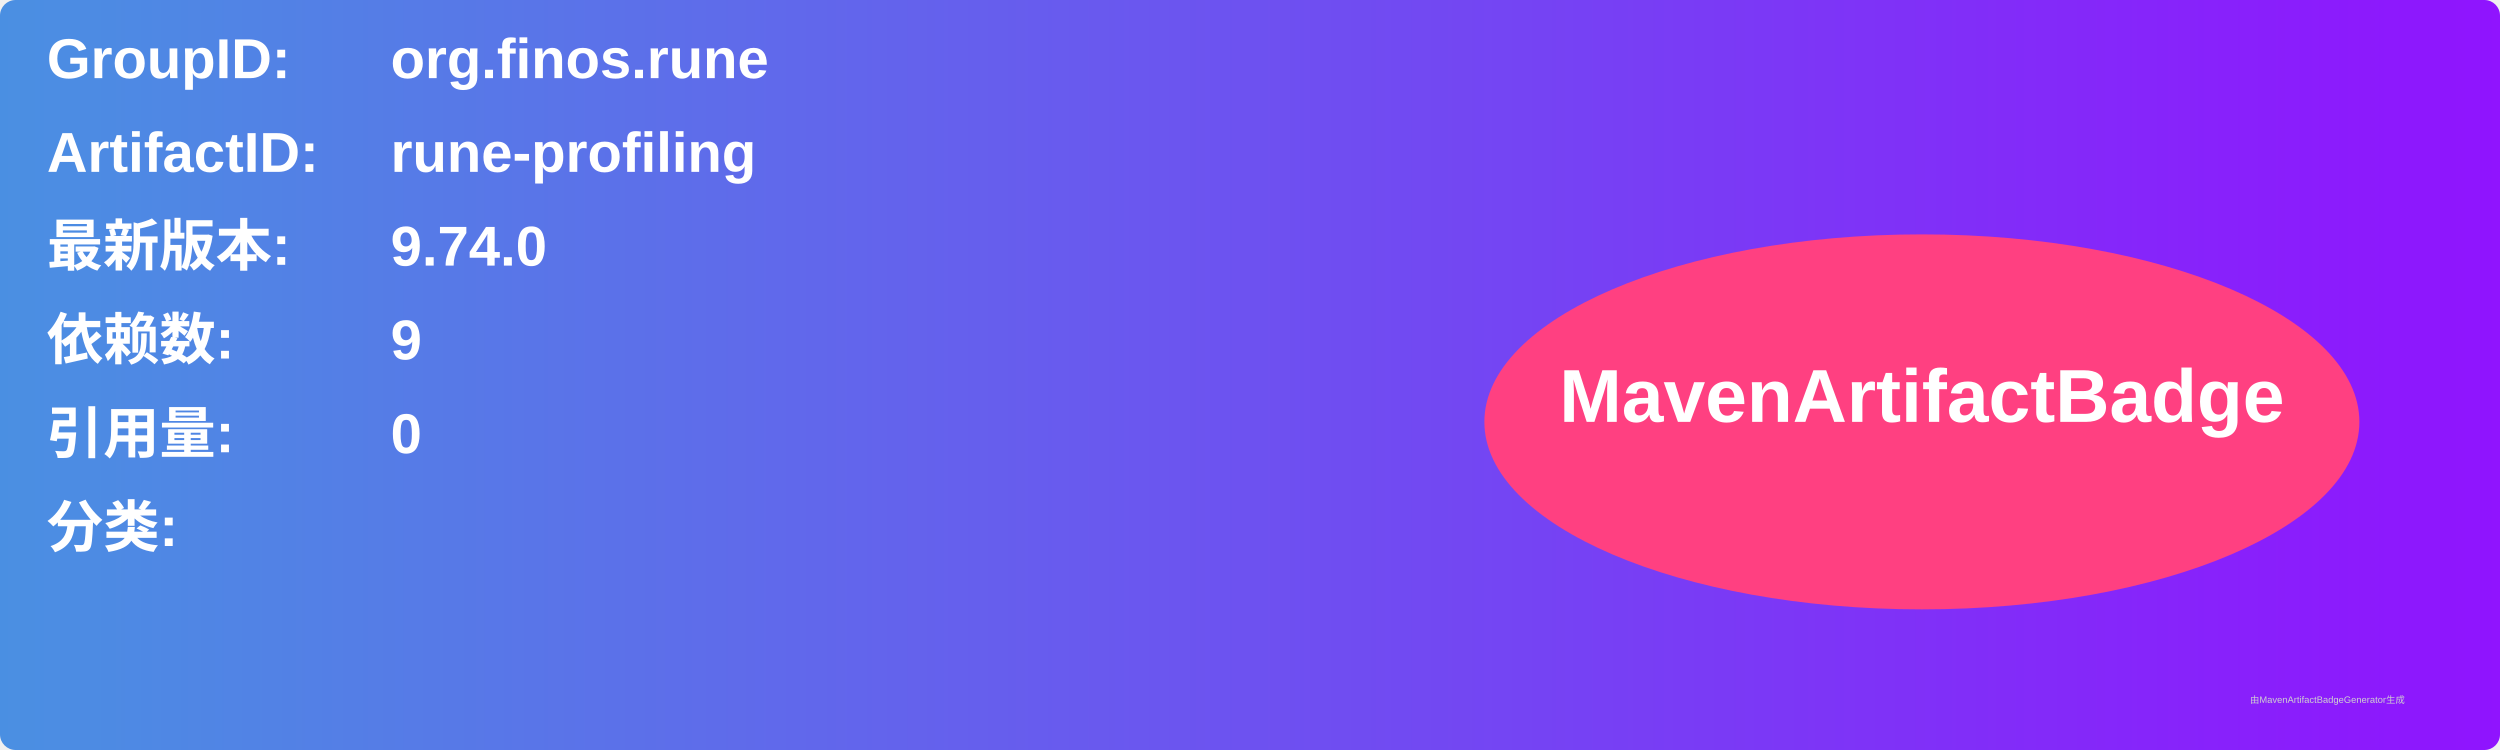
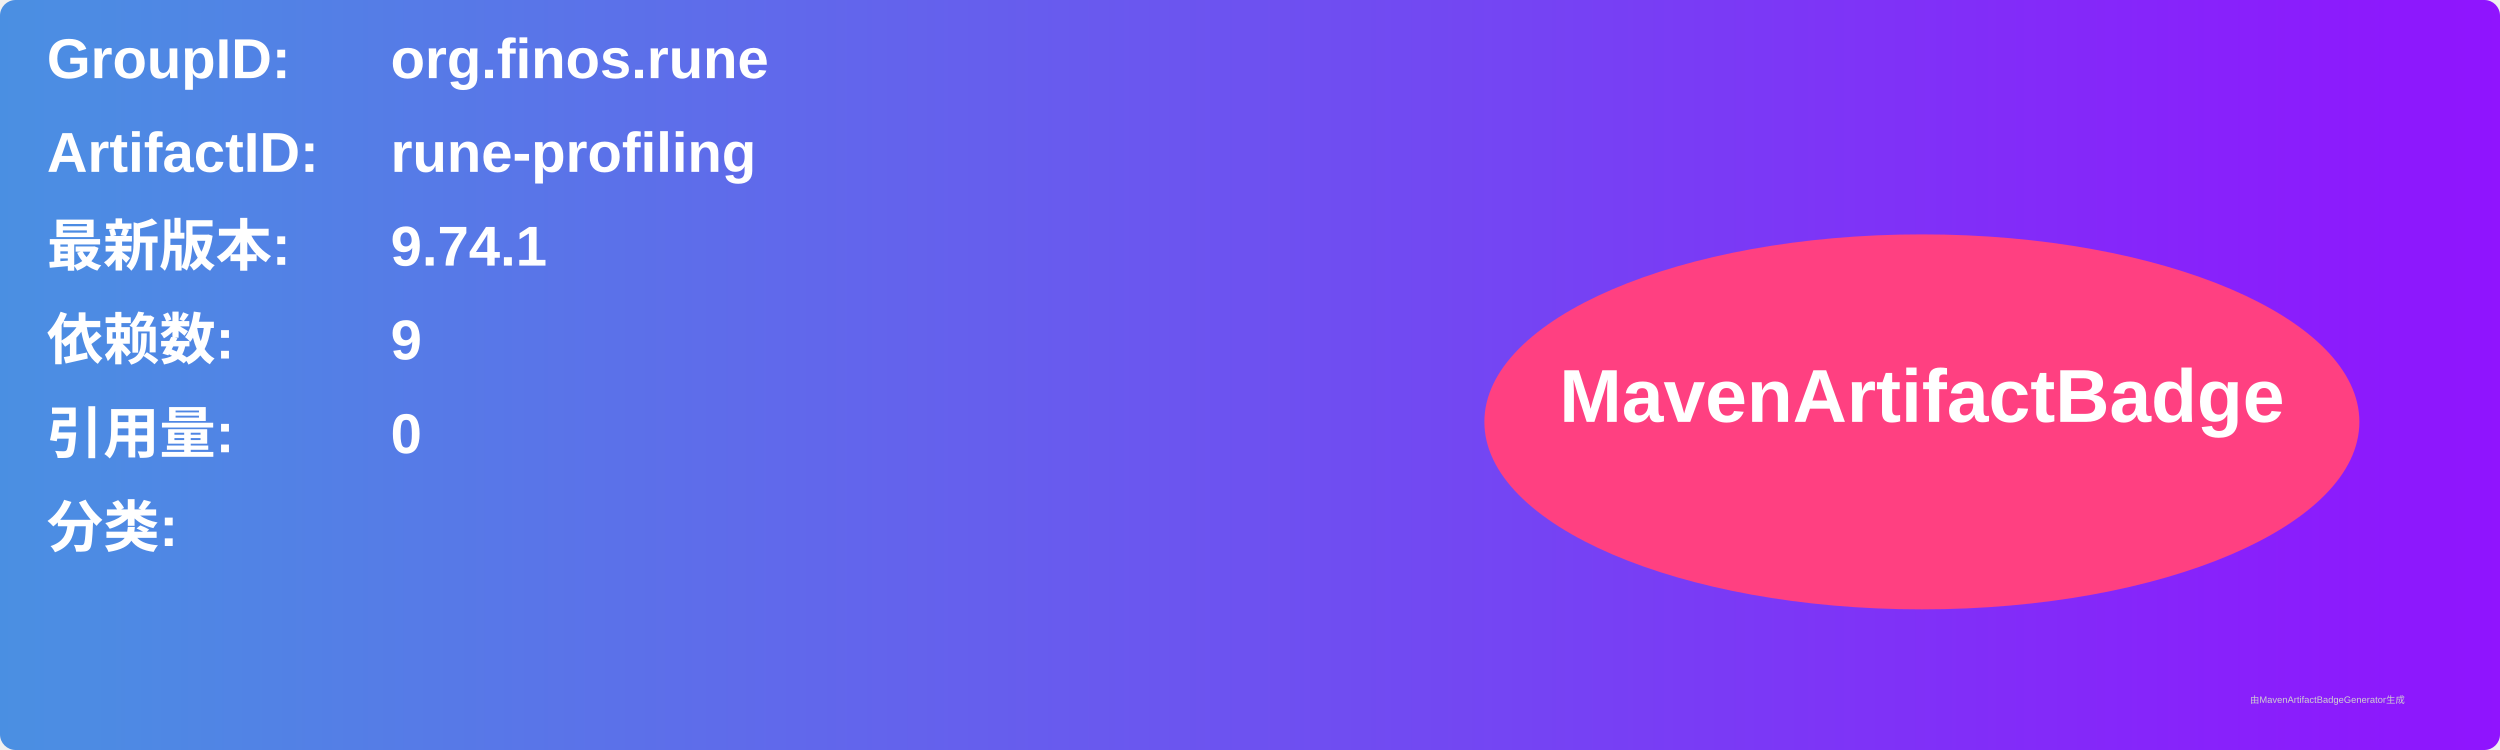
<svg xmlns="http://www.w3.org/2000/svg" width="800" height="240" viewBox="0 0 800 240">
  <linearGradient id="grad" x1="0%" y1="0%" x2="100%" y2="0%">
    <stop offset="0%" stop-color="#4a90e2" />
    <stop offset="100%" stop-color="#9013fe" />
  </linearGradient>
  <rect width="100%" height="100%" rx="5" ry="5" fill="url(#grad)" />
  <g transform="translate(15, 15)">
    <text x="0" y="10" font-family="Arial" font-size="18" fill="white" font-weight="bold" width="260">GroupID:</text>
    <text x="110" y="10" font-family="Arial" font-size="18" fill="white" font-weight="bold" width="460">org.finos.rune</text>
    <text x="0" y="40" font-family="Arial" font-size="18" fill="white" font-weight="bold" width="260">ArtifactID:</text>
    <text x="110" y="40" font-family="Arial" font-size="18" fill="white" font-weight="bold" width="460">rune-profiling</text>
    <text x="0" y="70" font-family="Arial" font-size="18" fill="white" font-weight="bold">最新版本:</text>
    <text x="110" y="70" font-family="Arial" font-size="18" fill="white" font-weight="bold">
-       <tspan font-weight="bold">9.74.0</tspan>
+       <tspan font-weight="bold">9.74.1</tspan>
    </text>
    <text x="0" y="100" font-family="Arial" font-size="18" fill="white" font-weight="bold">依赖数: </text>
    <text x="110" y="100" font-family="Arial" font-size="18" fill="white">
      <tspan font-weight="bold">9</tspan>
    </text>
    <text x="0" y="130" font-family="Arial" font-size="18" fill="white" font-weight="bold">引用量: </text>
    <text x="110" y="130" font-family="Arial" font-size="18" fill="white">
      <tspan font-weight="bold">0</tspan>
    </text>
    <text x="0" y="160" font-family="Arial" font-size="18" fill="white" font-weight="bold">分类:</text>
    <text x="10" y="190" font-family="Arial" font-size="10" fill="white">
      <tspan font-weight="bold" />
    </text>
    <ellipse cx="600" cy="120" rx="140" ry="60" fill="#ff4081" />
    <text x="600" y="120" text-anchor="middle" font-family="Arial" font-size="24" fill="white" font-weight="bold">MavenArtifactBadge</text>
  </g>
  <text x="720" y="225" font-family="Arial" font-size="3" fill="#d0d0d0">由MavenArtifactBadgeGenerator生成</text>
</svg>
